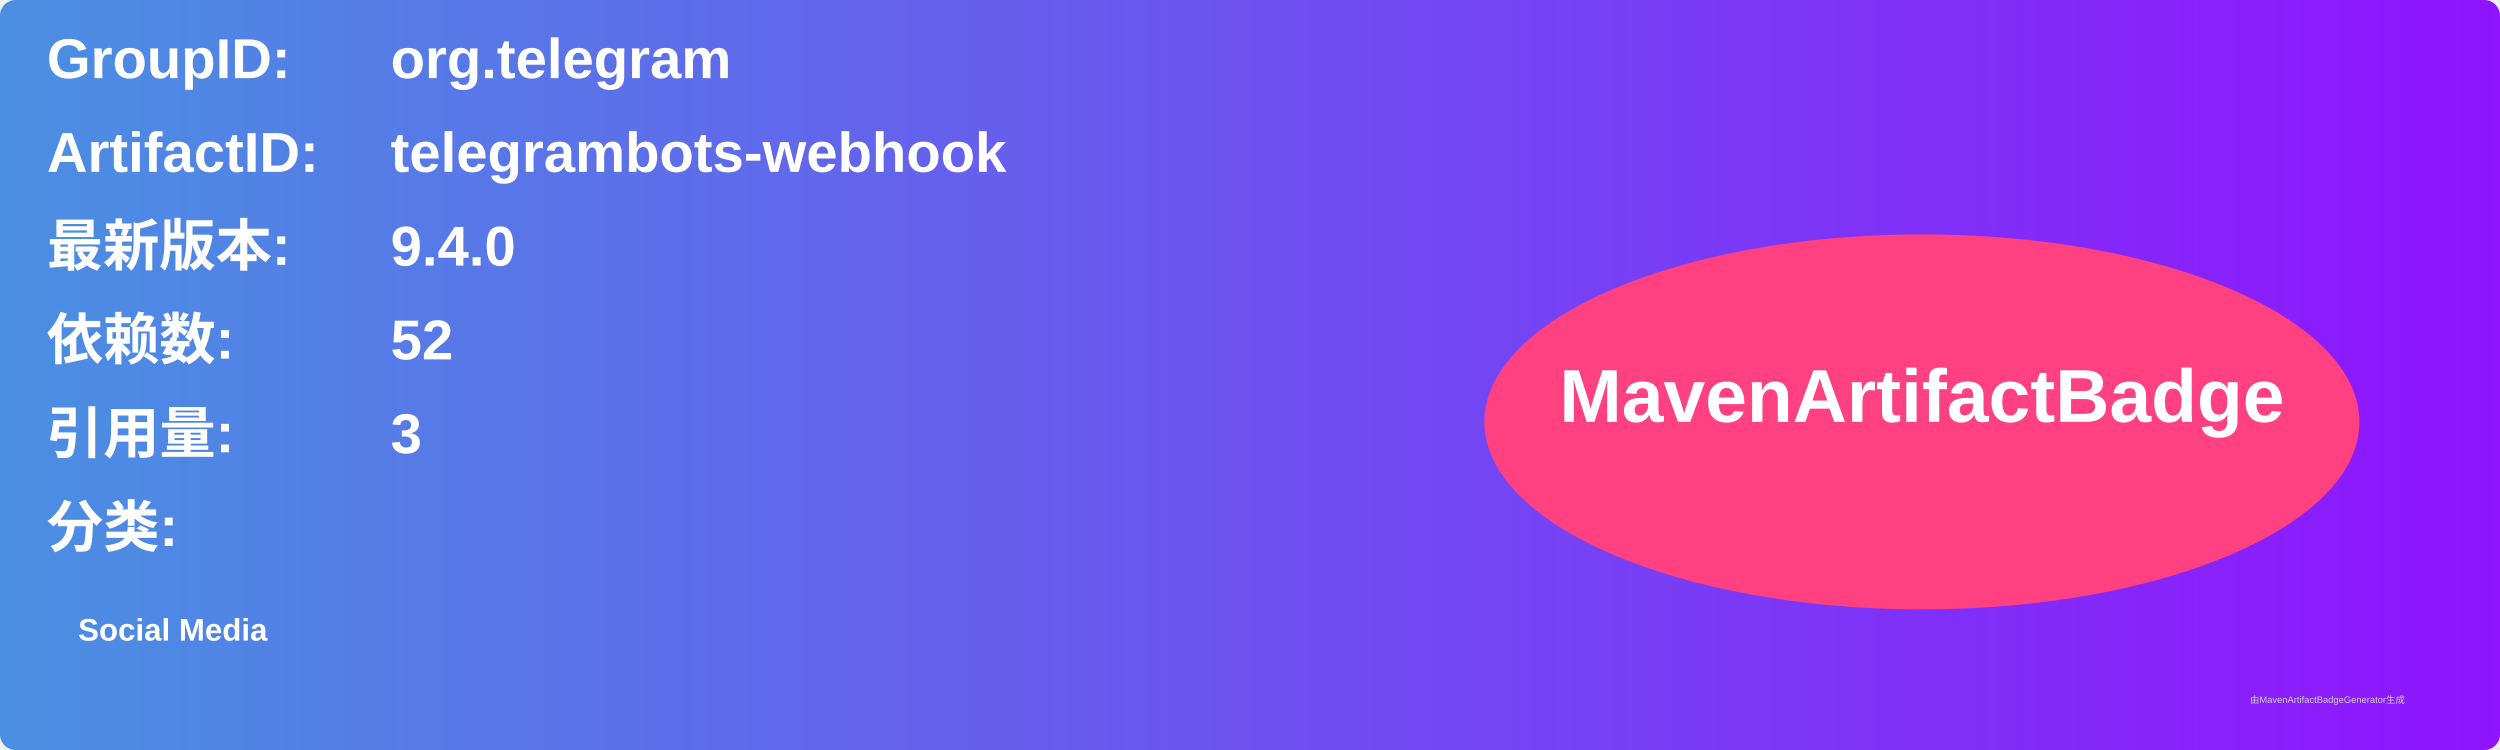
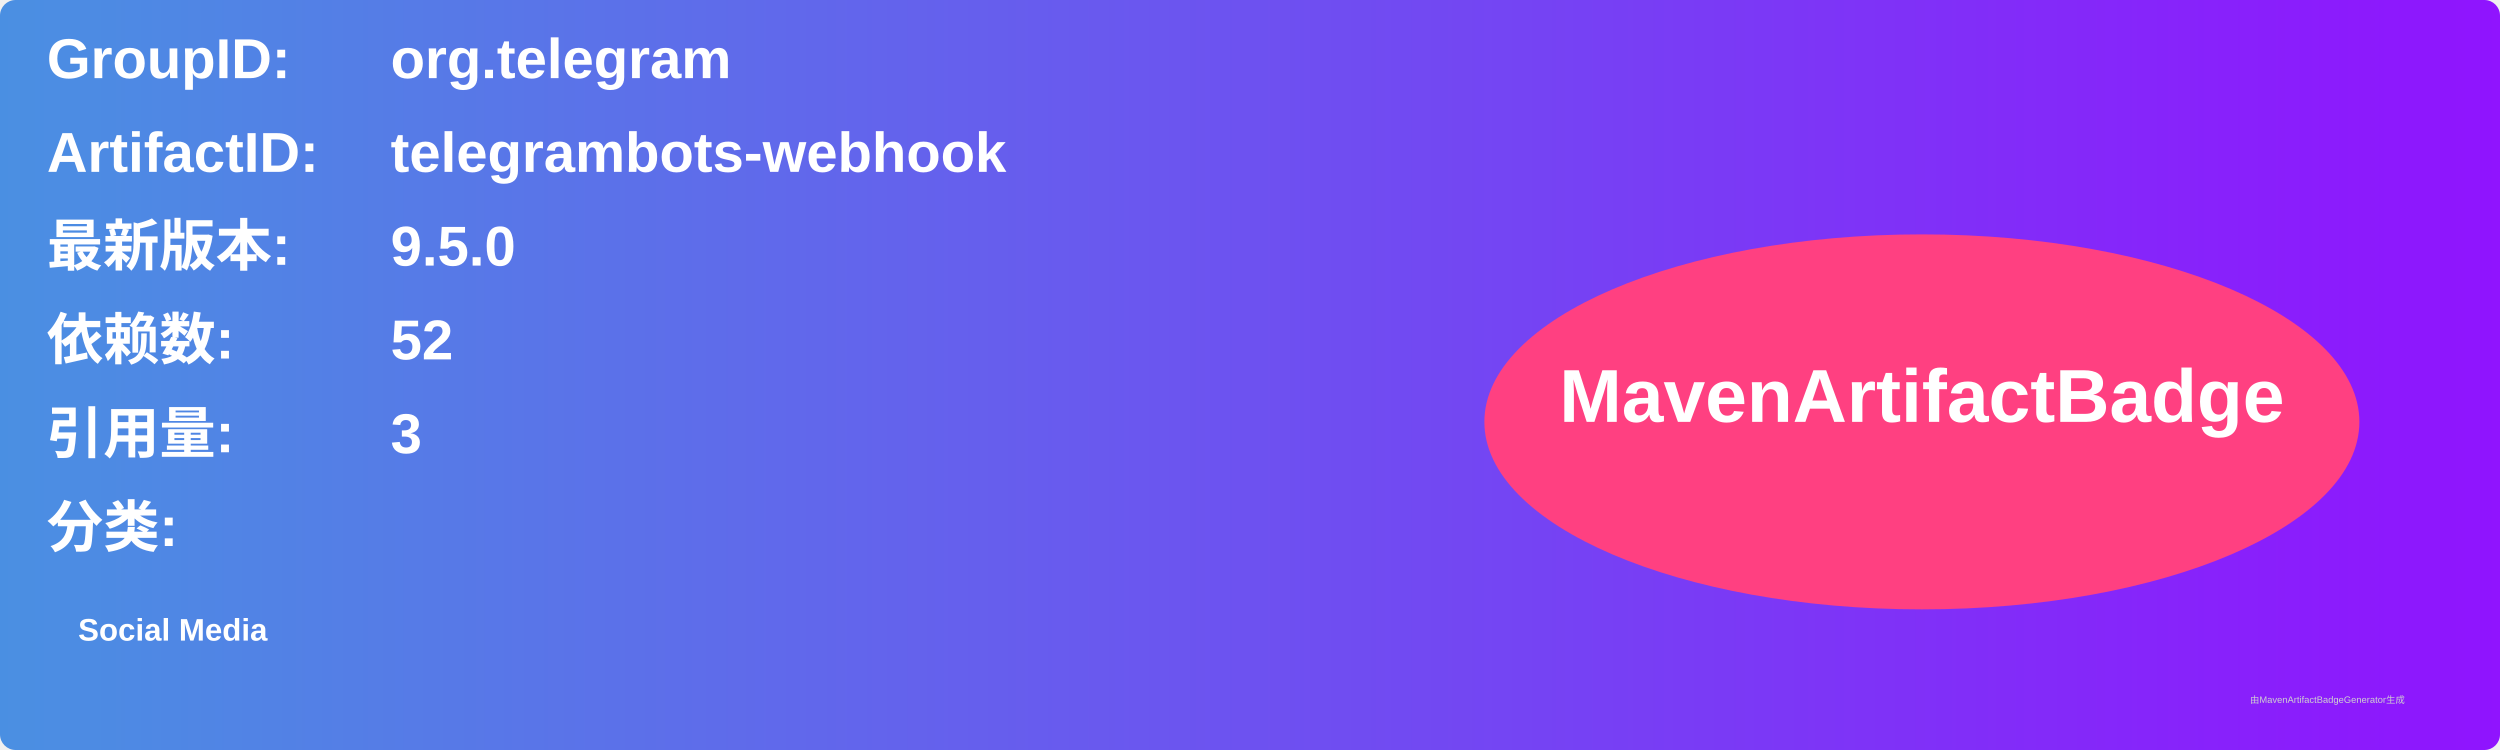
<svg xmlns="http://www.w3.org/2000/svg" width="800" height="240" viewBox="0 0 800 240">
  <linearGradient id="grad" x1="0%" y1="0%" x2="100%" y2="0%">
    <stop offset="0%" stop-color="#4a90e2" />
    <stop offset="100%" stop-color="#9013fe" />
  </linearGradient>
  <rect width="100%" height="100%" rx="5" ry="5" fill="url(#grad)" />
  <g transform="translate(15, 15)">
    <text x="0" y="10" font-family="Arial" font-size="18" fill="white" font-weight="bold" width="260">GroupID:</text>
    <text x="110" y="10" font-family="Arial" font-size="18" fill="white" font-weight="bold" width="460">org.telegram</text>
    <text x="0" y="40" font-family="Arial" font-size="18" fill="white" font-weight="bold" width="260">ArtifactID:</text>
    <text x="110" y="40" font-family="Arial" font-size="18" fill="white" font-weight="bold" width="460">telegrambots-webhook</text>
    <text x="0" y="70" font-family="Arial" font-size="18" fill="white" font-weight="bold">最新版本:</text>
    <text x="110" y="70" font-family="Arial" font-size="18" fill="white" font-weight="bold">
-       <tspan font-weight="bold">9.4.0</tspan>
+       <tspan font-weight="bold">9.5.0</tspan>
    </text>
    <text x="0" y="100" font-family="Arial" font-size="18" fill="white" font-weight="bold">依赖数: </text>
    <text x="110" y="100" font-family="Arial" font-size="18" fill="white">
      <tspan font-weight="bold">52</tspan>
    </text>
    <text x="0" y="130" font-family="Arial" font-size="18" fill="white" font-weight="bold">引用量: </text>
    <text x="110" y="130" font-family="Arial" font-size="18" fill="white">
      <tspan font-weight="bold">3</tspan>
    </text>
    <text x="0" y="160" font-family="Arial" font-size="18" fill="white" font-weight="bold">分类:</text>
    <text x="10" y="190" font-family="Arial" font-size="10" fill="white">
      <tspan font-weight="bold">Social Media</tspan>
    </text>
    <ellipse cx="600" cy="120" rx="140" ry="60" fill="#ff4081" />
    <text x="600" y="120" text-anchor="middle" font-family="Arial" font-size="24" fill="white" font-weight="bold">MavenArtifactBadge</text>
  </g>
  <text x="720" y="225" font-family="Arial" font-size="3" fill="#d0d0d0">由MavenArtifactBadgeGenerator生成</text>
</svg>
